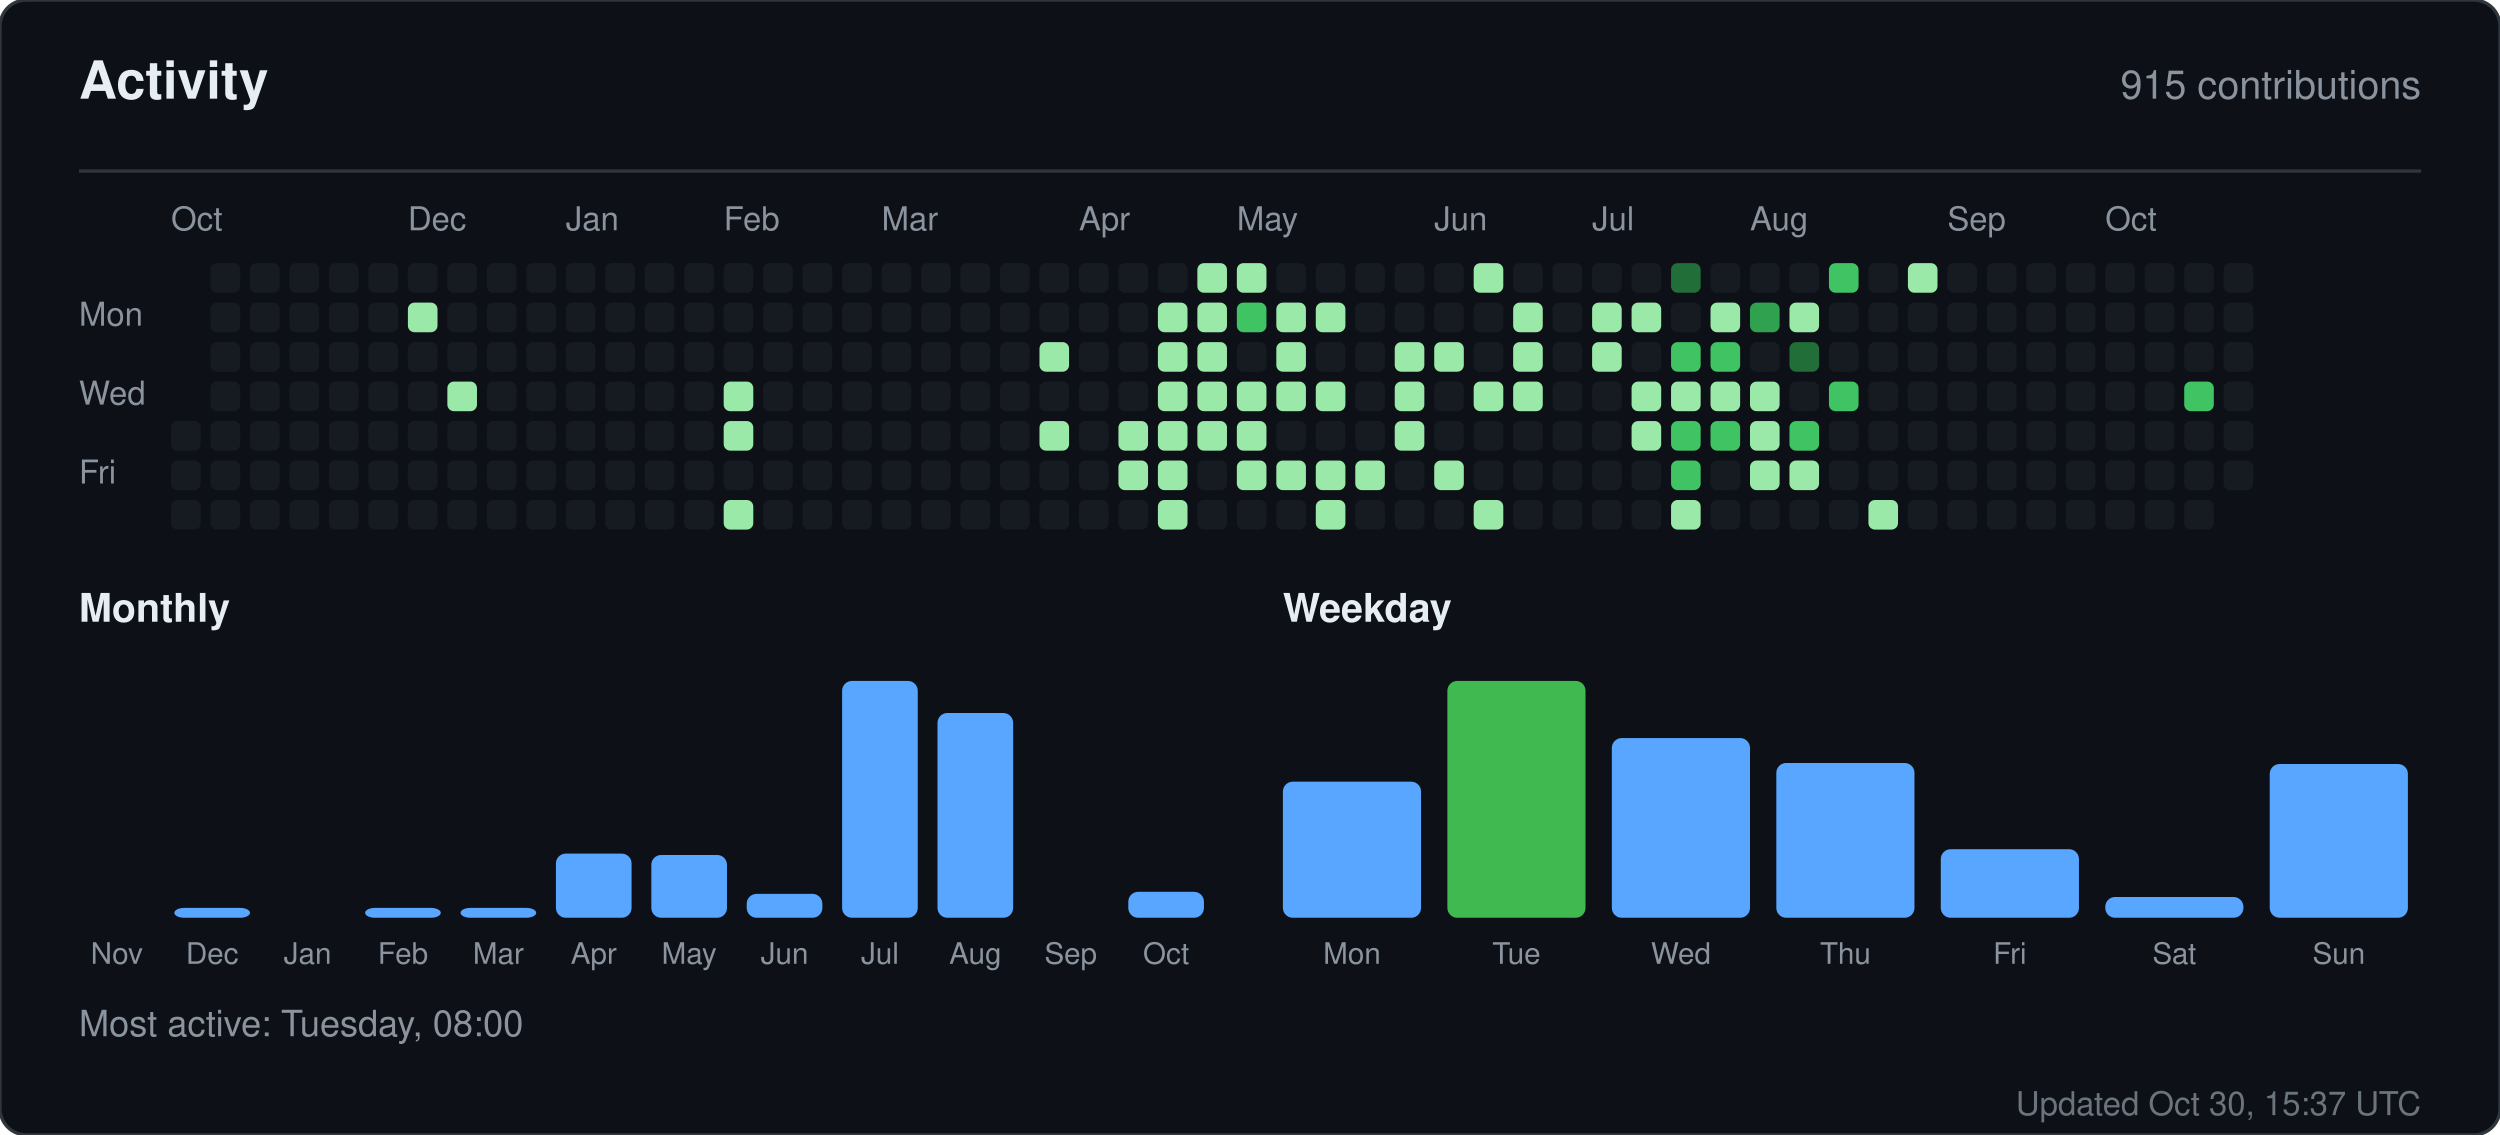
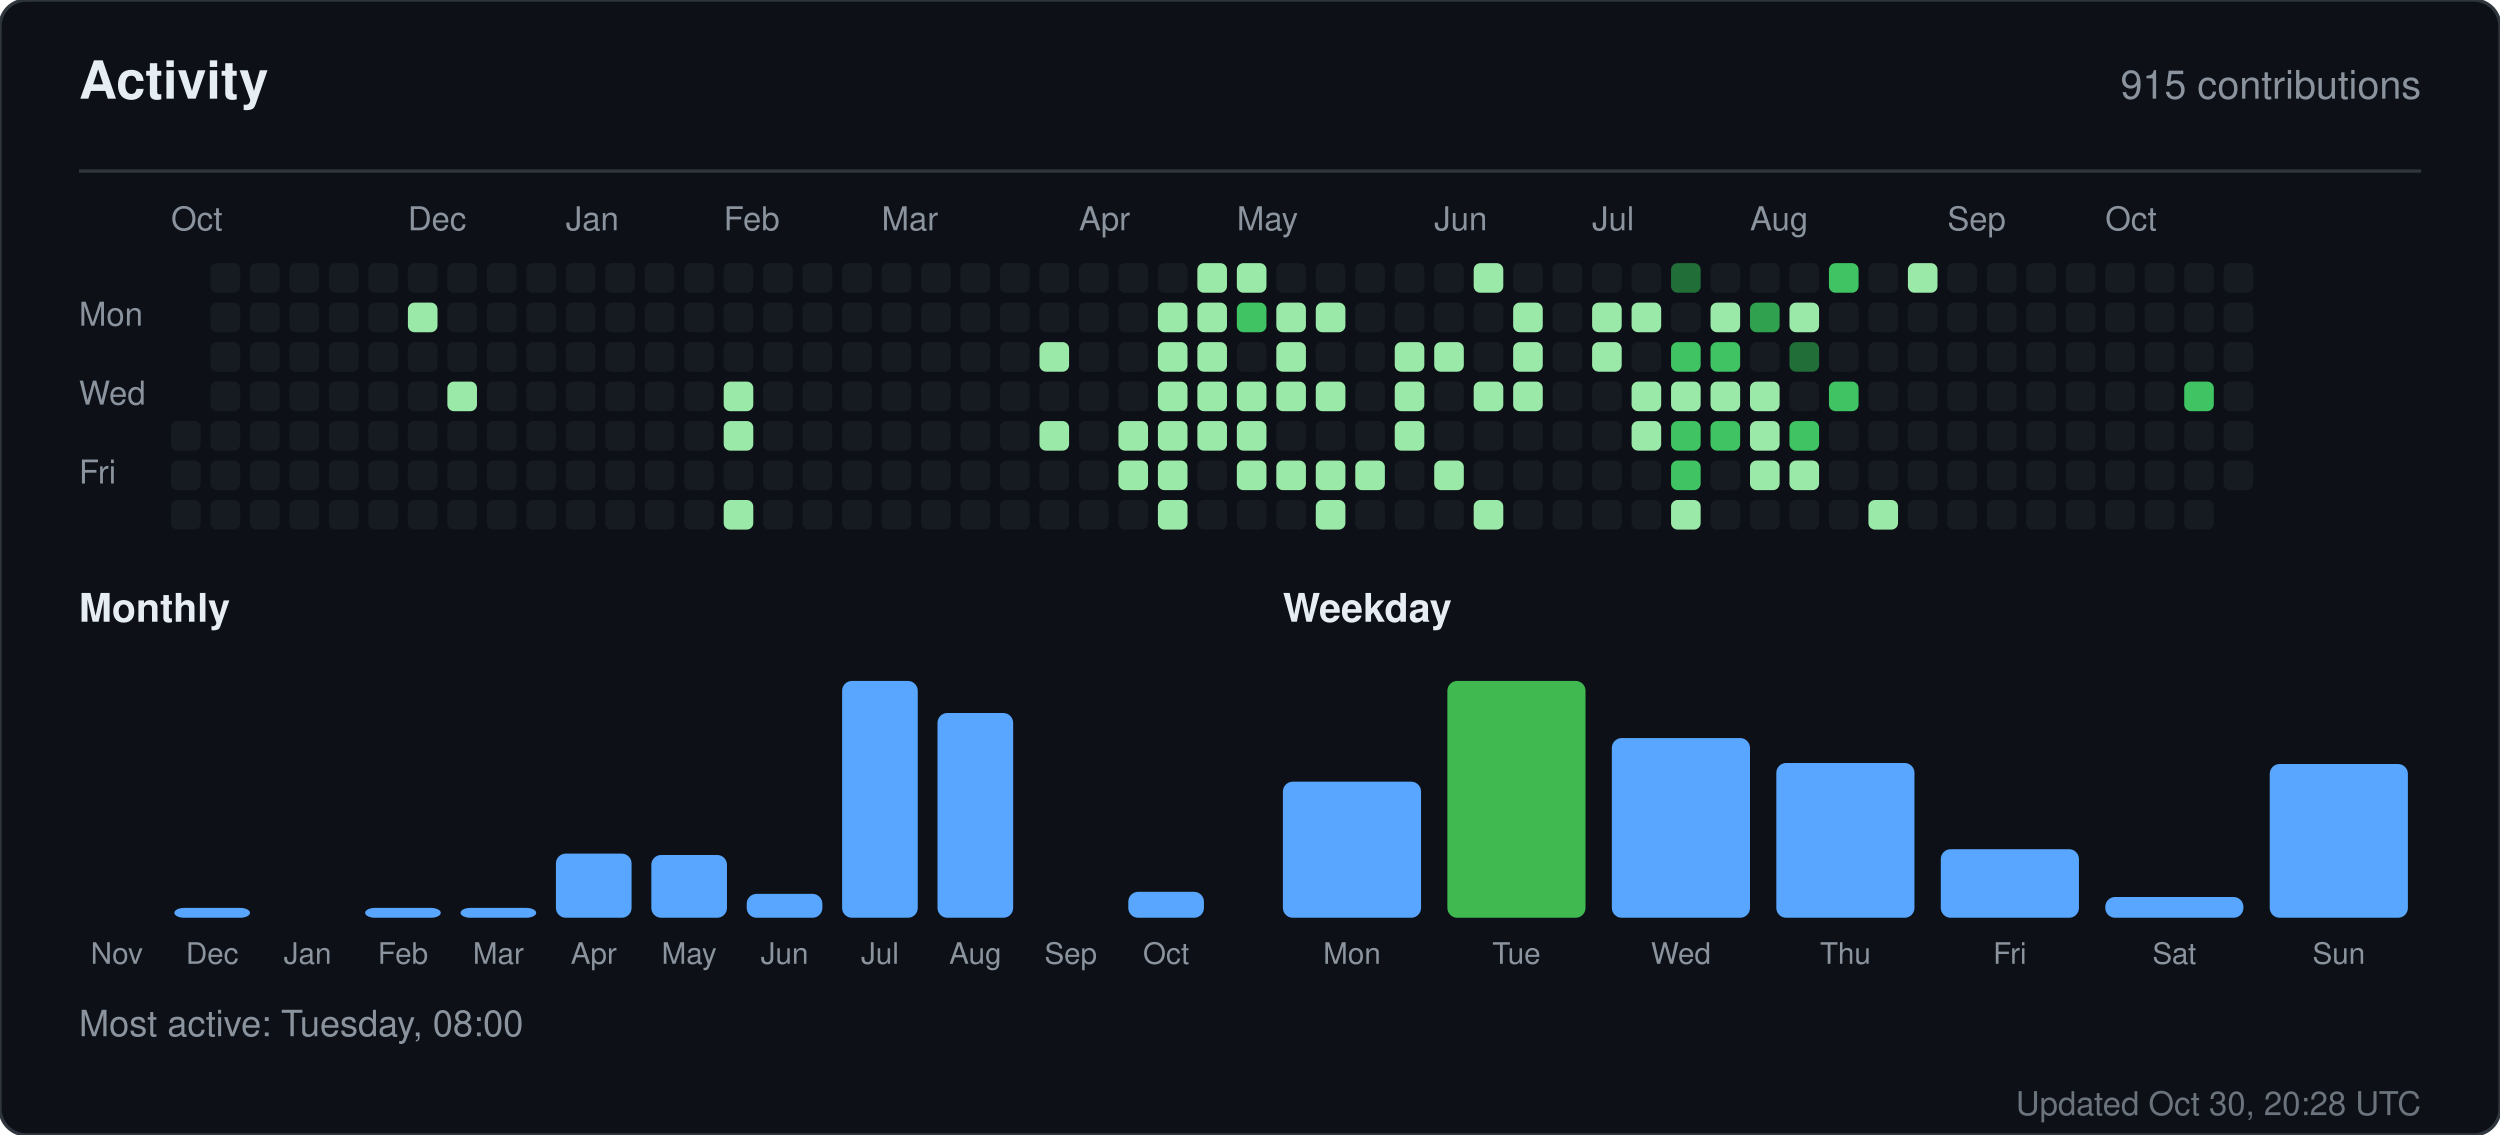
<svg xmlns="http://www.w3.org/2000/svg" width="760" height="345" viewBox="0 0 760 345" role="img" aria-label="Activity for sandiirawan12">
  <rect width="760" height="345" rx="8" fill="#0d1117" stroke="#30363d" />
  <g font-family="-apple-system, BlinkMacSystemFont, Segoe UI, Helvetica, Arial, sans-serif">
    <text x="24" y="30" fill="#e6edf3" font-size="16" font-weight="700">Activity</text>
    <text x="736" y="30" fill="#8b949e" font-size="12" text-anchor="end">915 contributions</text>
    <line x1="24" y1="52" x2="736" y2="52" stroke="#30363d" />
    <text x="52" y="70" fill="#8b949e" font-size="10">Oct</text>
    <text x="124" y="70" fill="#8b949e" font-size="10">Dec</text>
    <text x="172" y="70" fill="#8b949e" font-size="10">Jan</text>
    <text x="220" y="70" fill="#8b949e" font-size="10">Feb</text>
    <text x="268" y="70" fill="#8b949e" font-size="10">Mar</text>
    <text x="328" y="70" fill="#8b949e" font-size="10">Apr</text>
    <text x="376" y="70" fill="#8b949e" font-size="10">May</text>
    <text x="436" y="70" fill="#8b949e" font-size="10">Jun</text>
    <text x="484" y="70" fill="#8b949e" font-size="10">Jul</text>
    <text x="532" y="70" fill="#8b949e" font-size="10">Aug</text>
    <text x="592" y="70" fill="#8b949e" font-size="10">Sep</text>
    <text x="640" y="70" fill="#8b949e" font-size="10">Oct</text>
    <text x="24" y="99" fill="#8b949e" font-size="10">Mon</text>
    <text x="24" y="123" fill="#8b949e" font-size="10">Wed</text>
    <text x="24" y="147" fill="#8b949e" font-size="10">Fri</text>
    <rect x="52" y="128" width="9" height="9" rx="2" fill="#161b22" />
    <rect x="52" y="140" width="9" height="9" rx="2" fill="#161b22" />
    <rect x="52" y="152" width="9" height="9" rx="2" fill="#161b22" />
    <rect x="64" y="80" width="9" height="9" rx="2" fill="#161b22" />
    <rect x="64" y="92" width="9" height="9" rx="2" fill="#161b22" />
    <rect x="64" y="104" width="9" height="9" rx="2" fill="#161b22" />
    <rect x="64" y="116" width="9" height="9" rx="2" fill="#161b22" />
    <rect x="64" y="128" width="9" height="9" rx="2" fill="#161b22" />
    <rect x="64" y="140" width="9" height="9" rx="2" fill="#161b22" />
    <rect x="64" y="152" width="9" height="9" rx="2" fill="#161b22" />
    <rect x="76" y="80" width="9" height="9" rx="2" fill="#161b22" />
    <rect x="76" y="92" width="9" height="9" rx="2" fill="#161b22" />
    <rect x="76" y="104" width="9" height="9" rx="2" fill="#161b22" />
    <rect x="76" y="116" width="9" height="9" rx="2" fill="#161b22" />
    <rect x="76" y="128" width="9" height="9" rx="2" fill="#161b22" />
    <rect x="76" y="140" width="9" height="9" rx="2" fill="#161b22" />
    <rect x="76" y="152" width="9" height="9" rx="2" fill="#161b22" />
    <rect x="88" y="80" width="9" height="9" rx="2" fill="#161b22" />
    <rect x="88" y="92" width="9" height="9" rx="2" fill="#161b22" />
    <rect x="88" y="104" width="9" height="9" rx="2" fill="#161b22" />
    <rect x="88" y="116" width="9" height="9" rx="2" fill="#161b22" />
    <rect x="88" y="128" width="9" height="9" rx="2" fill="#161b22" />
    <rect x="88" y="140" width="9" height="9" rx="2" fill="#161b22" />
    <rect x="88" y="152" width="9" height="9" rx="2" fill="#161b22" />
    <rect x="100" y="80" width="9" height="9" rx="2" fill="#161b22" />
    <rect x="100" y="92" width="9" height="9" rx="2" fill="#161b22" />
    <rect x="100" y="104" width="9" height="9" rx="2" fill="#161b22" />
    <rect x="100" y="116" width="9" height="9" rx="2" fill="#161b22" />
    <rect x="100" y="128" width="9" height="9" rx="2" fill="#161b22" />
    <rect x="100" y="140" width="9" height="9" rx="2" fill="#161b22" />
    <rect x="100" y="152" width="9" height="9" rx="2" fill="#161b22" />
    <rect x="112" y="80" width="9" height="9" rx="2" fill="#161b22" />
    <rect x="112" y="92" width="9" height="9" rx="2" fill="#161b22" />
    <rect x="112" y="104" width="9" height="9" rx="2" fill="#161b22" />
    <rect x="112" y="116" width="9" height="9" rx="2" fill="#161b22" />
    <rect x="112" y="128" width="9" height="9" rx="2" fill="#161b22" />
    <rect x="112" y="140" width="9" height="9" rx="2" fill="#161b22" />
    <rect x="112" y="152" width="9" height="9" rx="2" fill="#161b22" />
    <rect x="124" y="80" width="9" height="9" rx="2" fill="#161b22" />
    <rect x="124" y="92" width="9" height="9" rx="2" fill="#9be9a8" />
    <rect x="124" y="104" width="9" height="9" rx="2" fill="#161b22" />
    <rect x="124" y="116" width="9" height="9" rx="2" fill="#161b22" />
    <rect x="124" y="128" width="9" height="9" rx="2" fill="#161b22" />
    <rect x="124" y="140" width="9" height="9" rx="2" fill="#161b22" />
    <rect x="124" y="152" width="9" height="9" rx="2" fill="#161b22" />
    <rect x="136" y="80" width="9" height="9" rx="2" fill="#161b22" />
    <rect x="136" y="92" width="9" height="9" rx="2" fill="#161b22" />
    <rect x="136" y="104" width="9" height="9" rx="2" fill="#161b22" />
    <rect x="136" y="116" width="9" height="9" rx="2" fill="#9be9a8" />
    <rect x="136" y="128" width="9" height="9" rx="2" fill="#161b22" />
    <rect x="136" y="140" width="9" height="9" rx="2" fill="#161b22" />
    <rect x="136" y="152" width="9" height="9" rx="2" fill="#161b22" />
    <rect x="148" y="80" width="9" height="9" rx="2" fill="#161b22" />
    <rect x="148" y="92" width="9" height="9" rx="2" fill="#161b22" />
    <rect x="148" y="104" width="9" height="9" rx="2" fill="#161b22" />
    <rect x="148" y="116" width="9" height="9" rx="2" fill="#161b22" />
    <rect x="148" y="128" width="9" height="9" rx="2" fill="#161b22" />
    <rect x="148" y="140" width="9" height="9" rx="2" fill="#161b22" />
    <rect x="148" y="152" width="9" height="9" rx="2" fill="#161b22" />
    <rect x="160" y="80" width="9" height="9" rx="2" fill="#161b22" />
    <rect x="160" y="92" width="9" height="9" rx="2" fill="#161b22" />
    <rect x="160" y="104" width="9" height="9" rx="2" fill="#161b22" />
    <rect x="160" y="116" width="9" height="9" rx="2" fill="#161b22" />
    <rect x="160" y="128" width="9" height="9" rx="2" fill="#161b22" />
    <rect x="160" y="140" width="9" height="9" rx="2" fill="#161b22" />
    <rect x="160" y="152" width="9" height="9" rx="2" fill="#161b22" />
    <rect x="172" y="80" width="9" height="9" rx="2" fill="#161b22" />
    <rect x="172" y="92" width="9" height="9" rx="2" fill="#161b22" />
    <rect x="172" y="104" width="9" height="9" rx="2" fill="#161b22" />
    <rect x="172" y="116" width="9" height="9" rx="2" fill="#161b22" />
    <rect x="172" y="128" width="9" height="9" rx="2" fill="#161b22" />
    <rect x="172" y="140" width="9" height="9" rx="2" fill="#161b22" />
    <rect x="172" y="152" width="9" height="9" rx="2" fill="#161b22" />
    <rect x="184" y="80" width="9" height="9" rx="2" fill="#161b22" />
    <rect x="184" y="92" width="9" height="9" rx="2" fill="#161b22" />
    <rect x="184" y="104" width="9" height="9" rx="2" fill="#161b22" />
    <rect x="184" y="116" width="9" height="9" rx="2" fill="#161b22" />
    <rect x="184" y="128" width="9" height="9" rx="2" fill="#161b22" />
    <rect x="184" y="140" width="9" height="9" rx="2" fill="#161b22" />
    <rect x="184" y="152" width="9" height="9" rx="2" fill="#161b22" />
    <rect x="196" y="80" width="9" height="9" rx="2" fill="#161b22" />
    <rect x="196" y="92" width="9" height="9" rx="2" fill="#161b22" />
    <rect x="196" y="104" width="9" height="9" rx="2" fill="#161b22" />
    <rect x="196" y="116" width="9" height="9" rx="2" fill="#161b22" />
    <rect x="196" y="128" width="9" height="9" rx="2" fill="#161b22" />
    <rect x="196" y="140" width="9" height="9" rx="2" fill="#161b22" />
    <rect x="196" y="152" width="9" height="9" rx="2" fill="#161b22" />
    <rect x="208" y="80" width="9" height="9" rx="2" fill="#161b22" />
    <rect x="208" y="92" width="9" height="9" rx="2" fill="#161b22" />
    <rect x="208" y="104" width="9" height="9" rx="2" fill="#161b22" />
    <rect x="208" y="116" width="9" height="9" rx="2" fill="#161b22" />
    <rect x="208" y="128" width="9" height="9" rx="2" fill="#161b22" />
    <rect x="208" y="140" width="9" height="9" rx="2" fill="#161b22" />
    <rect x="208" y="152" width="9" height="9" rx="2" fill="#161b22" />
    <rect x="220" y="80" width="9" height="9" rx="2" fill="#161b22" />
    <rect x="220" y="92" width="9" height="9" rx="2" fill="#161b22" />
    <rect x="220" y="104" width="9" height="9" rx="2" fill="#161b22" />
    <rect x="220" y="116" width="9" height="9" rx="2" fill="#9be9a8" />
    <rect x="220" y="128" width="9" height="9" rx="2" fill="#9be9a8" />
    <rect x="220" y="140" width="9" height="9" rx="2" fill="#161b22" />
    <rect x="220" y="152" width="9" height="9" rx="2" fill="#9be9a8" />
    <rect x="232" y="80" width="9" height="9" rx="2" fill="#161b22" />
    <rect x="232" y="92" width="9" height="9" rx="2" fill="#161b22" />
    <rect x="232" y="104" width="9" height="9" rx="2" fill="#161b22" />
    <rect x="232" y="116" width="9" height="9" rx="2" fill="#161b22" />
    <rect x="232" y="128" width="9" height="9" rx="2" fill="#161b22" />
    <rect x="232" y="140" width="9" height="9" rx="2" fill="#161b22" />
    <rect x="232" y="152" width="9" height="9" rx="2" fill="#161b22" />
    <rect x="244" y="80" width="9" height="9" rx="2" fill="#161b22" />
    <rect x="244" y="92" width="9" height="9" rx="2" fill="#161b22" />
    <rect x="244" y="104" width="9" height="9" rx="2" fill="#161b22" />
    <rect x="244" y="116" width="9" height="9" rx="2" fill="#161b22" />
    <rect x="244" y="128" width="9" height="9" rx="2" fill="#161b22" />
    <rect x="244" y="140" width="9" height="9" rx="2" fill="#161b22" />
    <rect x="244" y="152" width="9" height="9" rx="2" fill="#161b22" />
    <rect x="256" y="80" width="9" height="9" rx="2" fill="#161b22" />
    <rect x="256" y="92" width="9" height="9" rx="2" fill="#161b22" />
    <rect x="256" y="104" width="9" height="9" rx="2" fill="#161b22" />
    <rect x="256" y="116" width="9" height="9" rx="2" fill="#161b22" />
    <rect x="256" y="128" width="9" height="9" rx="2" fill="#161b22" />
    <rect x="256" y="140" width="9" height="9" rx="2" fill="#161b22" />
    <rect x="256" y="152" width="9" height="9" rx="2" fill="#161b22" />
    <rect x="268" y="80" width="9" height="9" rx="2" fill="#161b22" />
    <rect x="268" y="92" width="9" height="9" rx="2" fill="#161b22" />
    <rect x="268" y="104" width="9" height="9" rx="2" fill="#161b22" />
    <rect x="268" y="116" width="9" height="9" rx="2" fill="#161b22" />
    <rect x="268" y="128" width="9" height="9" rx="2" fill="#161b22" />
    <rect x="268" y="140" width="9" height="9" rx="2" fill="#161b22" />
    <rect x="268" y="152" width="9" height="9" rx="2" fill="#161b22" />
    <rect x="280" y="80" width="9" height="9" rx="2" fill="#161b22" />
    <rect x="280" y="92" width="9" height="9" rx="2" fill="#161b22" />
    <rect x="280" y="104" width="9" height="9" rx="2" fill="#161b22" />
    <rect x="280" y="116" width="9" height="9" rx="2" fill="#161b22" />
    <rect x="280" y="128" width="9" height="9" rx="2" fill="#161b22" />
    <rect x="280" y="140" width="9" height="9" rx="2" fill="#161b22" />
    <rect x="280" y="152" width="9" height="9" rx="2" fill="#161b22" />
    <rect x="292" y="80" width="9" height="9" rx="2" fill="#161b22" />
    <rect x="292" y="92" width="9" height="9" rx="2" fill="#161b22" />
    <rect x="292" y="104" width="9" height="9" rx="2" fill="#161b22" />
    <rect x="292" y="116" width="9" height="9" rx="2" fill="#161b22" />
    <rect x="292" y="128" width="9" height="9" rx="2" fill="#161b22" />
    <rect x="292" y="140" width="9" height="9" rx="2" fill="#161b22" />
    <rect x="292" y="152" width="9" height="9" rx="2" fill="#161b22" />
    <rect x="304" y="80" width="9" height="9" rx="2" fill="#161b22" />
    <rect x="304" y="92" width="9" height="9" rx="2" fill="#161b22" />
    <rect x="304" y="104" width="9" height="9" rx="2" fill="#161b22" />
    <rect x="304" y="116" width="9" height="9" rx="2" fill="#161b22" />
    <rect x="304" y="128" width="9" height="9" rx="2" fill="#161b22" />
    <rect x="304" y="140" width="9" height="9" rx="2" fill="#161b22" />
    <rect x="304" y="152" width="9" height="9" rx="2" fill="#161b22" />
    <rect x="316" y="80" width="9" height="9" rx="2" fill="#161b22" />
    <rect x="316" y="92" width="9" height="9" rx="2" fill="#161b22" />
    <rect x="316" y="104" width="9" height="9" rx="2" fill="#9be9a8" />
    <rect x="316" y="116" width="9" height="9" rx="2" fill="#161b22" />
    <rect x="316" y="128" width="9" height="9" rx="2" fill="#9be9a8" />
    <rect x="316" y="140" width="9" height="9" rx="2" fill="#161b22" />
    <rect x="316" y="152" width="9" height="9" rx="2" fill="#161b22" />
    <rect x="328" y="80" width="9" height="9" rx="2" fill="#161b22" />
    <rect x="328" y="92" width="9" height="9" rx="2" fill="#161b22" />
    <rect x="328" y="104" width="9" height="9" rx="2" fill="#161b22" />
    <rect x="328" y="116" width="9" height="9" rx="2" fill="#161b22" />
    <rect x="328" y="128" width="9" height="9" rx="2" fill="#161b22" />
    <rect x="328" y="140" width="9" height="9" rx="2" fill="#161b22" />
    <rect x="328" y="152" width="9" height="9" rx="2" fill="#161b22" />
    <rect x="340" y="80" width="9" height="9" rx="2" fill="#161b22" />
    <rect x="340" y="92" width="9" height="9" rx="2" fill="#161b22" />
    <rect x="340" y="104" width="9" height="9" rx="2" fill="#161b22" />
    <rect x="340" y="116" width="9" height="9" rx="2" fill="#161b22" />
    <rect x="340" y="128" width="9" height="9" rx="2" fill="#9be9a8" />
    <rect x="340" y="140" width="9" height="9" rx="2" fill="#9be9a8" />
    <rect x="340" y="152" width="9" height="9" rx="2" fill="#161b22" />
    <rect x="352" y="80" width="9" height="9" rx="2" fill="#161b22" />
    <rect x="352" y="92" width="9" height="9" rx="2" fill="#9be9a8" />
    <rect x="352" y="104" width="9" height="9" rx="2" fill="#9be9a8" />
    <rect x="352" y="116" width="9" height="9" rx="2" fill="#9be9a8" />
    <rect x="352" y="128" width="9" height="9" rx="2" fill="#9be9a8" />
    <rect x="352" y="140" width="9" height="9" rx="2" fill="#9be9a8" />
    <rect x="352" y="152" width="9" height="9" rx="2" fill="#9be9a8" />
    <rect x="364" y="80" width="9" height="9" rx="2" fill="#9be9a8" />
    <rect x="364" y="92" width="9" height="9" rx="2" fill="#9be9a8" />
    <rect x="364" y="104" width="9" height="9" rx="2" fill="#9be9a8" />
    <rect x="364" y="116" width="9" height="9" rx="2" fill="#9be9a8" />
    <rect x="364" y="128" width="9" height="9" rx="2" fill="#9be9a8" />
    <rect x="364" y="140" width="9" height="9" rx="2" fill="#161b22" />
    <rect x="364" y="152" width="9" height="9" rx="2" fill="#161b22" />
    <rect x="376" y="80" width="9" height="9" rx="2" fill="#9be9a8" />
    <rect x="376" y="92" width="9" height="9" rx="2" fill="#40c463" />
    <rect x="376" y="104" width="9" height="9" rx="2" fill="#161b22" />
    <rect x="376" y="116" width="9" height="9" rx="2" fill="#9be9a8" />
    <rect x="376" y="128" width="9" height="9" rx="2" fill="#9be9a8" />
    <rect x="376" y="140" width="9" height="9" rx="2" fill="#9be9a8" />
    <rect x="376" y="152" width="9" height="9" rx="2" fill="#161b22" />
    <rect x="388" y="80" width="9" height="9" rx="2" fill="#161b22" />
    <rect x="388" y="92" width="9" height="9" rx="2" fill="#9be9a8" />
    <rect x="388" y="104" width="9" height="9" rx="2" fill="#9be9a8" />
    <rect x="388" y="116" width="9" height="9" rx="2" fill="#9be9a8" />
    <rect x="388" y="128" width="9" height="9" rx="2" fill="#161b22" />
    <rect x="388" y="140" width="9" height="9" rx="2" fill="#9be9a8" />
    <rect x="388" y="152" width="9" height="9" rx="2" fill="#161b22" />
    <rect x="400" y="80" width="9" height="9" rx="2" fill="#161b22" />
    <rect x="400" y="92" width="9" height="9" rx="2" fill="#9be9a8" />
    <rect x="400" y="104" width="9" height="9" rx="2" fill="#161b22" />
    <rect x="400" y="116" width="9" height="9" rx="2" fill="#9be9a8" />
    <rect x="400" y="128" width="9" height="9" rx="2" fill="#161b22" />
    <rect x="400" y="140" width="9" height="9" rx="2" fill="#9be9a8" />
    <rect x="400" y="152" width="9" height="9" rx="2" fill="#9be9a8" />
    <rect x="412" y="80" width="9" height="9" rx="2" fill="#161b22" />
    <rect x="412" y="92" width="9" height="9" rx="2" fill="#161b22" />
    <rect x="412" y="104" width="9" height="9" rx="2" fill="#161b22" />
    <rect x="412" y="116" width="9" height="9" rx="2" fill="#161b22" />
    <rect x="412" y="128" width="9" height="9" rx="2" fill="#161b22" />
    <rect x="412" y="140" width="9" height="9" rx="2" fill="#9be9a8" />
    <rect x="412" y="152" width="9" height="9" rx="2" fill="#161b22" />
    <rect x="424" y="80" width="9" height="9" rx="2" fill="#161b22" />
    <rect x="424" y="92" width="9" height="9" rx="2" fill="#161b22" />
    <rect x="424" y="104" width="9" height="9" rx="2" fill="#9be9a8" />
    <rect x="424" y="116" width="9" height="9" rx="2" fill="#9be9a8" />
    <rect x="424" y="128" width="9" height="9" rx="2" fill="#9be9a8" />
    <rect x="424" y="140" width="9" height="9" rx="2" fill="#161b22" />
    <rect x="424" y="152" width="9" height="9" rx="2" fill="#161b22" />
    <rect x="436" y="80" width="9" height="9" rx="2" fill="#161b22" />
    <rect x="436" y="92" width="9" height="9" rx="2" fill="#161b22" />
    <rect x="436" y="104" width="9" height="9" rx="2" fill="#9be9a8" />
    <rect x="436" y="116" width="9" height="9" rx="2" fill="#161b22" />
    <rect x="436" y="128" width="9" height="9" rx="2" fill="#161b22" />
    <rect x="436" y="140" width="9" height="9" rx="2" fill="#9be9a8" />
    <rect x="436" y="152" width="9" height="9" rx="2" fill="#161b22" />
    <rect x="448" y="80" width="9" height="9" rx="2" fill="#9be9a8" />
    <rect x="448" y="92" width="9" height="9" rx="2" fill="#161b22" />
    <rect x="448" y="104" width="9" height="9" rx="2" fill="#161b22" />
    <rect x="448" y="116" width="9" height="9" rx="2" fill="#9be9a8" />
    <rect x="448" y="128" width="9" height="9" rx="2" fill="#161b22" />
    <rect x="448" y="140" width="9" height="9" rx="2" fill="#161b22" />
    <rect x="448" y="152" width="9" height="9" rx="2" fill="#9be9a8" />
    <rect x="460" y="80" width="9" height="9" rx="2" fill="#161b22" />
    <rect x="460" y="92" width="9" height="9" rx="2" fill="#9be9a8" />
    <rect x="460" y="104" width="9" height="9" rx="2" fill="#9be9a8" />
    <rect x="460" y="116" width="9" height="9" rx="2" fill="#9be9a8" />
    <rect x="460" y="128" width="9" height="9" rx="2" fill="#161b22" />
    <rect x="460" y="140" width="9" height="9" rx="2" fill="#161b22" />
    <rect x="460" y="152" width="9" height="9" rx="2" fill="#161b22" />
    <rect x="472" y="80" width="9" height="9" rx="2" fill="#161b22" />
    <rect x="472" y="92" width="9" height="9" rx="2" fill="#161b22" />
    <rect x="472" y="104" width="9" height="9" rx="2" fill="#161b22" />
    <rect x="472" y="116" width="9" height="9" rx="2" fill="#161b22" />
    <rect x="472" y="128" width="9" height="9" rx="2" fill="#161b22" />
    <rect x="472" y="140" width="9" height="9" rx="2" fill="#161b22" />
    <rect x="472" y="152" width="9" height="9" rx="2" fill="#161b22" />
    <rect x="484" y="80" width="9" height="9" rx="2" fill="#161b22" />
    <rect x="484" y="92" width="9" height="9" rx="2" fill="#9be9a8" />
    <rect x="484" y="104" width="9" height="9" rx="2" fill="#9be9a8" />
    <rect x="484" y="116" width="9" height="9" rx="2" fill="#161b22" />
    <rect x="484" y="128" width="9" height="9" rx="2" fill="#161b22" />
    <rect x="484" y="140" width="9" height="9" rx="2" fill="#161b22" />
    <rect x="484" y="152" width="9" height="9" rx="2" fill="#161b22" />
    <rect x="496" y="80" width="9" height="9" rx="2" fill="#161b22" />
    <rect x="496" y="92" width="9" height="9" rx="2" fill="#9be9a8" />
    <rect x="496" y="104" width="9" height="9" rx="2" fill="#161b22" />
    <rect x="496" y="116" width="9" height="9" rx="2" fill="#9be9a8" />
    <rect x="496" y="128" width="9" height="9" rx="2" fill="#9be9a8" />
    <rect x="496" y="140" width="9" height="9" rx="2" fill="#161b22" />
    <rect x="496" y="152" width="9" height="9" rx="2" fill="#161b22" />
    <rect x="508" y="80" width="9" height="9" rx="2" fill="#216e39" />
    <rect x="508" y="92" width="9" height="9" rx="2" fill="#161b22" />
    <rect x="508" y="104" width="9" height="9" rx="2" fill="#40c463" />
    <rect x="508" y="116" width="9" height="9" rx="2" fill="#9be9a8" />
    <rect x="508" y="128" width="9" height="9" rx="2" fill="#40c463" />
    <rect x="508" y="140" width="9" height="9" rx="2" fill="#40c463" />
    <rect x="508" y="152" width="9" height="9" rx="2" fill="#9be9a8" />
    <rect x="520" y="80" width="9" height="9" rx="2" fill="#161b22" />
    <rect x="520" y="92" width="9" height="9" rx="2" fill="#9be9a8" />
    <rect x="520" y="104" width="9" height="9" rx="2" fill="#40c463" />
    <rect x="520" y="116" width="9" height="9" rx="2" fill="#9be9a8" />
    <rect x="520" y="128" width="9" height="9" rx="2" fill="#40c463" />
    <rect x="520" y="140" width="9" height="9" rx="2" fill="#161b22" />
    <rect x="520" y="152" width="9" height="9" rx="2" fill="#161b22" />
    <rect x="532" y="80" width="9" height="9" rx="2" fill="#161b22" />
    <rect x="532" y="92" width="9" height="9" rx="2" fill="#30a14e" />
    <rect x="532" y="104" width="9" height="9" rx="2" fill="#161b22" />
    <rect x="532" y="116" width="9" height="9" rx="2" fill="#9be9a8" />
    <rect x="532" y="128" width="9" height="9" rx="2" fill="#9be9a8" />
    <rect x="532" y="140" width="9" height="9" rx="2" fill="#9be9a8" />
    <rect x="532" y="152" width="9" height="9" rx="2" fill="#161b22" />
    <rect x="544" y="80" width="9" height="9" rx="2" fill="#161b22" />
    <rect x="544" y="92" width="9" height="9" rx="2" fill="#9be9a8" />
    <rect x="544" y="104" width="9" height="9" rx="2" fill="#216e39" />
    <rect x="544" y="116" width="9" height="9" rx="2" fill="#161b22" />
    <rect x="544" y="128" width="9" height="9" rx="2" fill="#40c463" />
    <rect x="544" y="140" width="9" height="9" rx="2" fill="#9be9a8" />
    <rect x="544" y="152" width="9" height="9" rx="2" fill="#161b22" />
    <rect x="556" y="80" width="9" height="9" rx="2" fill="#40c463" />
    <rect x="556" y="92" width="9" height="9" rx="2" fill="#161b22" />
    <rect x="556" y="104" width="9" height="9" rx="2" fill="#161b22" />
    <rect x="556" y="116" width="9" height="9" rx="2" fill="#40c463" />
    <rect x="556" y="128" width="9" height="9" rx="2" fill="#161b22" />
    <rect x="556" y="140" width="9" height="9" rx="2" fill="#161b22" />
    <rect x="556" y="152" width="9" height="9" rx="2" fill="#161b22" />
    <rect x="568" y="80" width="9" height="9" rx="2" fill="#161b22" />
    <rect x="568" y="92" width="9" height="9" rx="2" fill="#161b22" />
    <rect x="568" y="104" width="9" height="9" rx="2" fill="#161b22" />
    <rect x="568" y="116" width="9" height="9" rx="2" fill="#161b22" />
    <rect x="568" y="128" width="9" height="9" rx="2" fill="#161b22" />
    <rect x="568" y="140" width="9" height="9" rx="2" fill="#161b22" />
    <rect x="568" y="152" width="9" height="9" rx="2" fill="#9be9a8" />
    <rect x="580" y="80" width="9" height="9" rx="2" fill="#9be9a8" />
    <rect x="580" y="92" width="9" height="9" rx="2" fill="#161b22" />
    <rect x="580" y="104" width="9" height="9" rx="2" fill="#161b22" />
    <rect x="580" y="116" width="9" height="9" rx="2" fill="#161b22" />
    <rect x="580" y="128" width="9" height="9" rx="2" fill="#161b22" />
    <rect x="580" y="140" width="9" height="9" rx="2" fill="#161b22" />
    <rect x="580" y="152" width="9" height="9" rx="2" fill="#161b22" />
    <rect x="592" y="80" width="9" height="9" rx="2" fill="#161b22" />
    <rect x="592" y="92" width="9" height="9" rx="2" fill="#161b22" />
    <rect x="592" y="104" width="9" height="9" rx="2" fill="#161b22" />
    <rect x="592" y="116" width="9" height="9" rx="2" fill="#161b22" />
    <rect x="592" y="128" width="9" height="9" rx="2" fill="#161b22" />
    <rect x="592" y="140" width="9" height="9" rx="2" fill="#161b22" />
    <rect x="592" y="152" width="9" height="9" rx="2" fill="#161b22" />
    <rect x="604" y="80" width="9" height="9" rx="2" fill="#161b22" />
    <rect x="604" y="92" width="9" height="9" rx="2" fill="#161b22" />
    <rect x="604" y="104" width="9" height="9" rx="2" fill="#161b22" />
    <rect x="604" y="116" width="9" height="9" rx="2" fill="#161b22" />
    <rect x="604" y="128" width="9" height="9" rx="2" fill="#161b22" />
    <rect x="604" y="140" width="9" height="9" rx="2" fill="#161b22" />
    <rect x="604" y="152" width="9" height="9" rx="2" fill="#161b22" />
    <rect x="616" y="80" width="9" height="9" rx="2" fill="#161b22" />
    <rect x="616" y="92" width="9" height="9" rx="2" fill="#161b22" />
    <rect x="616" y="104" width="9" height="9" rx="2" fill="#161b22" />
    <rect x="616" y="116" width="9" height="9" rx="2" fill="#161b22" />
    <rect x="616" y="128" width="9" height="9" rx="2" fill="#161b22" />
    <rect x="616" y="140" width="9" height="9" rx="2" fill="#161b22" />
    <rect x="616" y="152" width="9" height="9" rx="2" fill="#161b22" />
    <rect x="628" y="80" width="9" height="9" rx="2" fill="#161b22" />
    <rect x="628" y="92" width="9" height="9" rx="2" fill="#161b22" />
    <rect x="628" y="104" width="9" height="9" rx="2" fill="#161b22" />
    <rect x="628" y="116" width="9" height="9" rx="2" fill="#161b22" />
    <rect x="628" y="128" width="9" height="9" rx="2" fill="#161b22" />
    <rect x="628" y="140" width="9" height="9" rx="2" fill="#161b22" />
    <rect x="628" y="152" width="9" height="9" rx="2" fill="#161b22" />
    <rect x="640" y="80" width="9" height="9" rx="2" fill="#161b22" />
    <rect x="640" y="92" width="9" height="9" rx="2" fill="#161b22" />
    <rect x="640" y="104" width="9" height="9" rx="2" fill="#161b22" />
    <rect x="640" y="116" width="9" height="9" rx="2" fill="#161b22" />
    <rect x="640" y="128" width="9" height="9" rx="2" fill="#161b22" />
    <rect x="640" y="140" width="9" height="9" rx="2" fill="#161b22" />
    <rect x="640" y="152" width="9" height="9" rx="2" fill="#161b22" />
    <rect x="652" y="80" width="9" height="9" rx="2" fill="#161b22" />
    <rect x="652" y="92" width="9" height="9" rx="2" fill="#161b22" />
    <rect x="652" y="104" width="9" height="9" rx="2" fill="#161b22" />
    <rect x="652" y="116" width="9" height="9" rx="2" fill="#161b22" />
    <rect x="652" y="128" width="9" height="9" rx="2" fill="#161b22" />
    <rect x="652" y="140" width="9" height="9" rx="2" fill="#161b22" />
    <rect x="652" y="152" width="9" height="9" rx="2" fill="#161b22" />
    <rect x="664" y="80" width="9" height="9" rx="2" fill="#161b22" />
    <rect x="664" y="92" width="9" height="9" rx="2" fill="#161b22" />
    <rect x="664" y="104" width="9" height="9" rx="2" fill="#161b22" />
    <rect x="664" y="116" width="9" height="9" rx="2" fill="#40c463" />
    <rect x="664" y="128" width="9" height="9" rx="2" fill="#161b22" />
    <rect x="664" y="140" width="9" height="9" rx="2" fill="#161b22" />
    <rect x="664" y="152" width="9" height="9" rx="2" fill="#161b22" />
    <rect x="676" y="80" width="9" height="9" rx="2" fill="#161b22" />
    <rect x="676" y="92" width="9" height="9" rx="2" fill="#161b22" />
    <rect x="676" y="104" width="9" height="9" rx="2" fill="#161b22" />
    <rect x="676" y="116" width="9" height="9" rx="2" fill="#161b22" />
    <rect x="676" y="128" width="9" height="9" rx="2" fill="#161b22" />
    <rect x="676" y="140" width="9" height="9" rx="2" fill="#161b22" />
    <text x="24" y="189" fill="#e6edf3" font-size="12" font-weight="600">Monthly</text>
    <text x="390" y="189" fill="#e6edf3" font-size="12" font-weight="600">Weekday</text>
    <rect x="24" y="279" width="23" height="0" rx="3" fill="#58a6ff" />
    <text x="35.5" y="293" fill="#8b949e" font-size="9" text-anchor="middle">Nov</text>
    <rect x="53" y="276" width="23" height="3" rx="3" fill="#58a6ff" />
    <text x="64.5" y="293" fill="#8b949e" font-size="9" text-anchor="middle">Dec</text>
    <rect x="82" y="279" width="23" height="0" rx="3" fill="#58a6ff" />
    <text x="93.5" y="293" fill="#8b949e" font-size="9" text-anchor="middle">Jan</text>
    <rect x="111" y="276" width="23" height="3" rx="3" fill="#58a6ff" />
    <text x="122.5" y="293" fill="#8b949e" font-size="9" text-anchor="middle">Feb</text>
    <rect x="140" y="276" width="23" height="3" rx="3" fill="#58a6ff" />
    <text x="151.5" y="293" fill="#8b949e" font-size="9" text-anchor="middle">Mar</text>
    <rect x="169" y="259.496" width="23" height="19.504" rx="3" fill="#58a6ff" />
    <text x="180.5" y="293" fill="#8b949e" font-size="9" text-anchor="middle">Apr</text>
    <rect x="198" y="259.911" width="23" height="19.089" rx="3" fill="#58a6ff" />
    <text x="209.5" y="293" fill="#8b949e" font-size="9" text-anchor="middle">May</text>
    <rect x="227" y="271.738" width="23" height="7.262" rx="3" fill="#58a6ff" />
    <text x="238.5" y="293" fill="#8b949e" font-size="9" text-anchor="middle">Jun</text>
    <rect x="256" y="207" width="23" height="72" rx="3" fill="#58a6ff" />
    <text x="267.5" y="293" fill="#8b949e" font-size="9" text-anchor="middle">Jul</text>
    <rect x="285" y="216.752" width="23" height="62.248" rx="3" fill="#58a6ff" />
    <text x="296.5" y="293" fill="#8b949e" font-size="9" text-anchor="middle">Aug</text>
    <rect x="314" y="279" width="23" height="0" rx="3" fill="#58a6ff" />
    <text x="325.5" y="293" fill="#8b949e" font-size="9" text-anchor="middle">Sep</text>
    <rect x="343" y="271.115" width="23" height="7.885" rx="3" fill="#58a6ff" />
    <text x="354.5" y="293" fill="#8b949e" font-size="9" text-anchor="middle">Oct</text>
    <rect x="390" y="237.632" width="42" height="41.368" rx="3" fill="#58a6ff" />
    <text x="411" y="293" fill="#8b949e" font-size="9" text-anchor="middle">Mon</text>
    <rect x="440" y="207" width="42" height="72" rx="3" fill="#3fb950" />
    <text x="461" y="293" fill="#8b949e" font-size="9" text-anchor="middle">Tue</text>
    <rect x="490" y="224.368" width="42" height="54.632" rx="3" fill="#58a6ff" />
    <text x="511" y="293" fill="#8b949e" font-size="9" text-anchor="middle">Wed</text>
    <rect x="540" y="231.947" width="42" height="47.053" rx="3" fill="#58a6ff" />
    <text x="561" y="293" fill="#8b949e" font-size="9" text-anchor="middle">Thu</text>
    <rect x="590" y="258.158" width="42" height="20.842" rx="3" fill="#58a6ff" />
    <text x="611" y="293" fill="#8b949e" font-size="9" text-anchor="middle">Fri</text>
    <rect x="640" y="272.684" width="42" height="6.316" rx="3" fill="#58a6ff" />
    <text x="661" y="293" fill="#8b949e" font-size="9" text-anchor="middle">Sat</text>
    <rect x="690" y="232.263" width="42" height="46.737" rx="3" fill="#58a6ff" />
    <text x="711" y="293" fill="#8b949e" font-size="9" text-anchor="middle">Sun</text>
    <text x="24" y="315" fill="#8b949e" font-size="11">Most active: Tuesday, 08:00</text>
-     <text x="736" y="339" fill="#8b949e" font-size="10" text-anchor="end" opacity="0.75">Updated Oct 30, 15:37 UTC</text>
+     <text x="736" y="339" fill="#8b949e" font-size="10" text-anchor="end" opacity="0.75">Updated Oct 30, 20:28 UTC</text>
  </g>
</svg>
